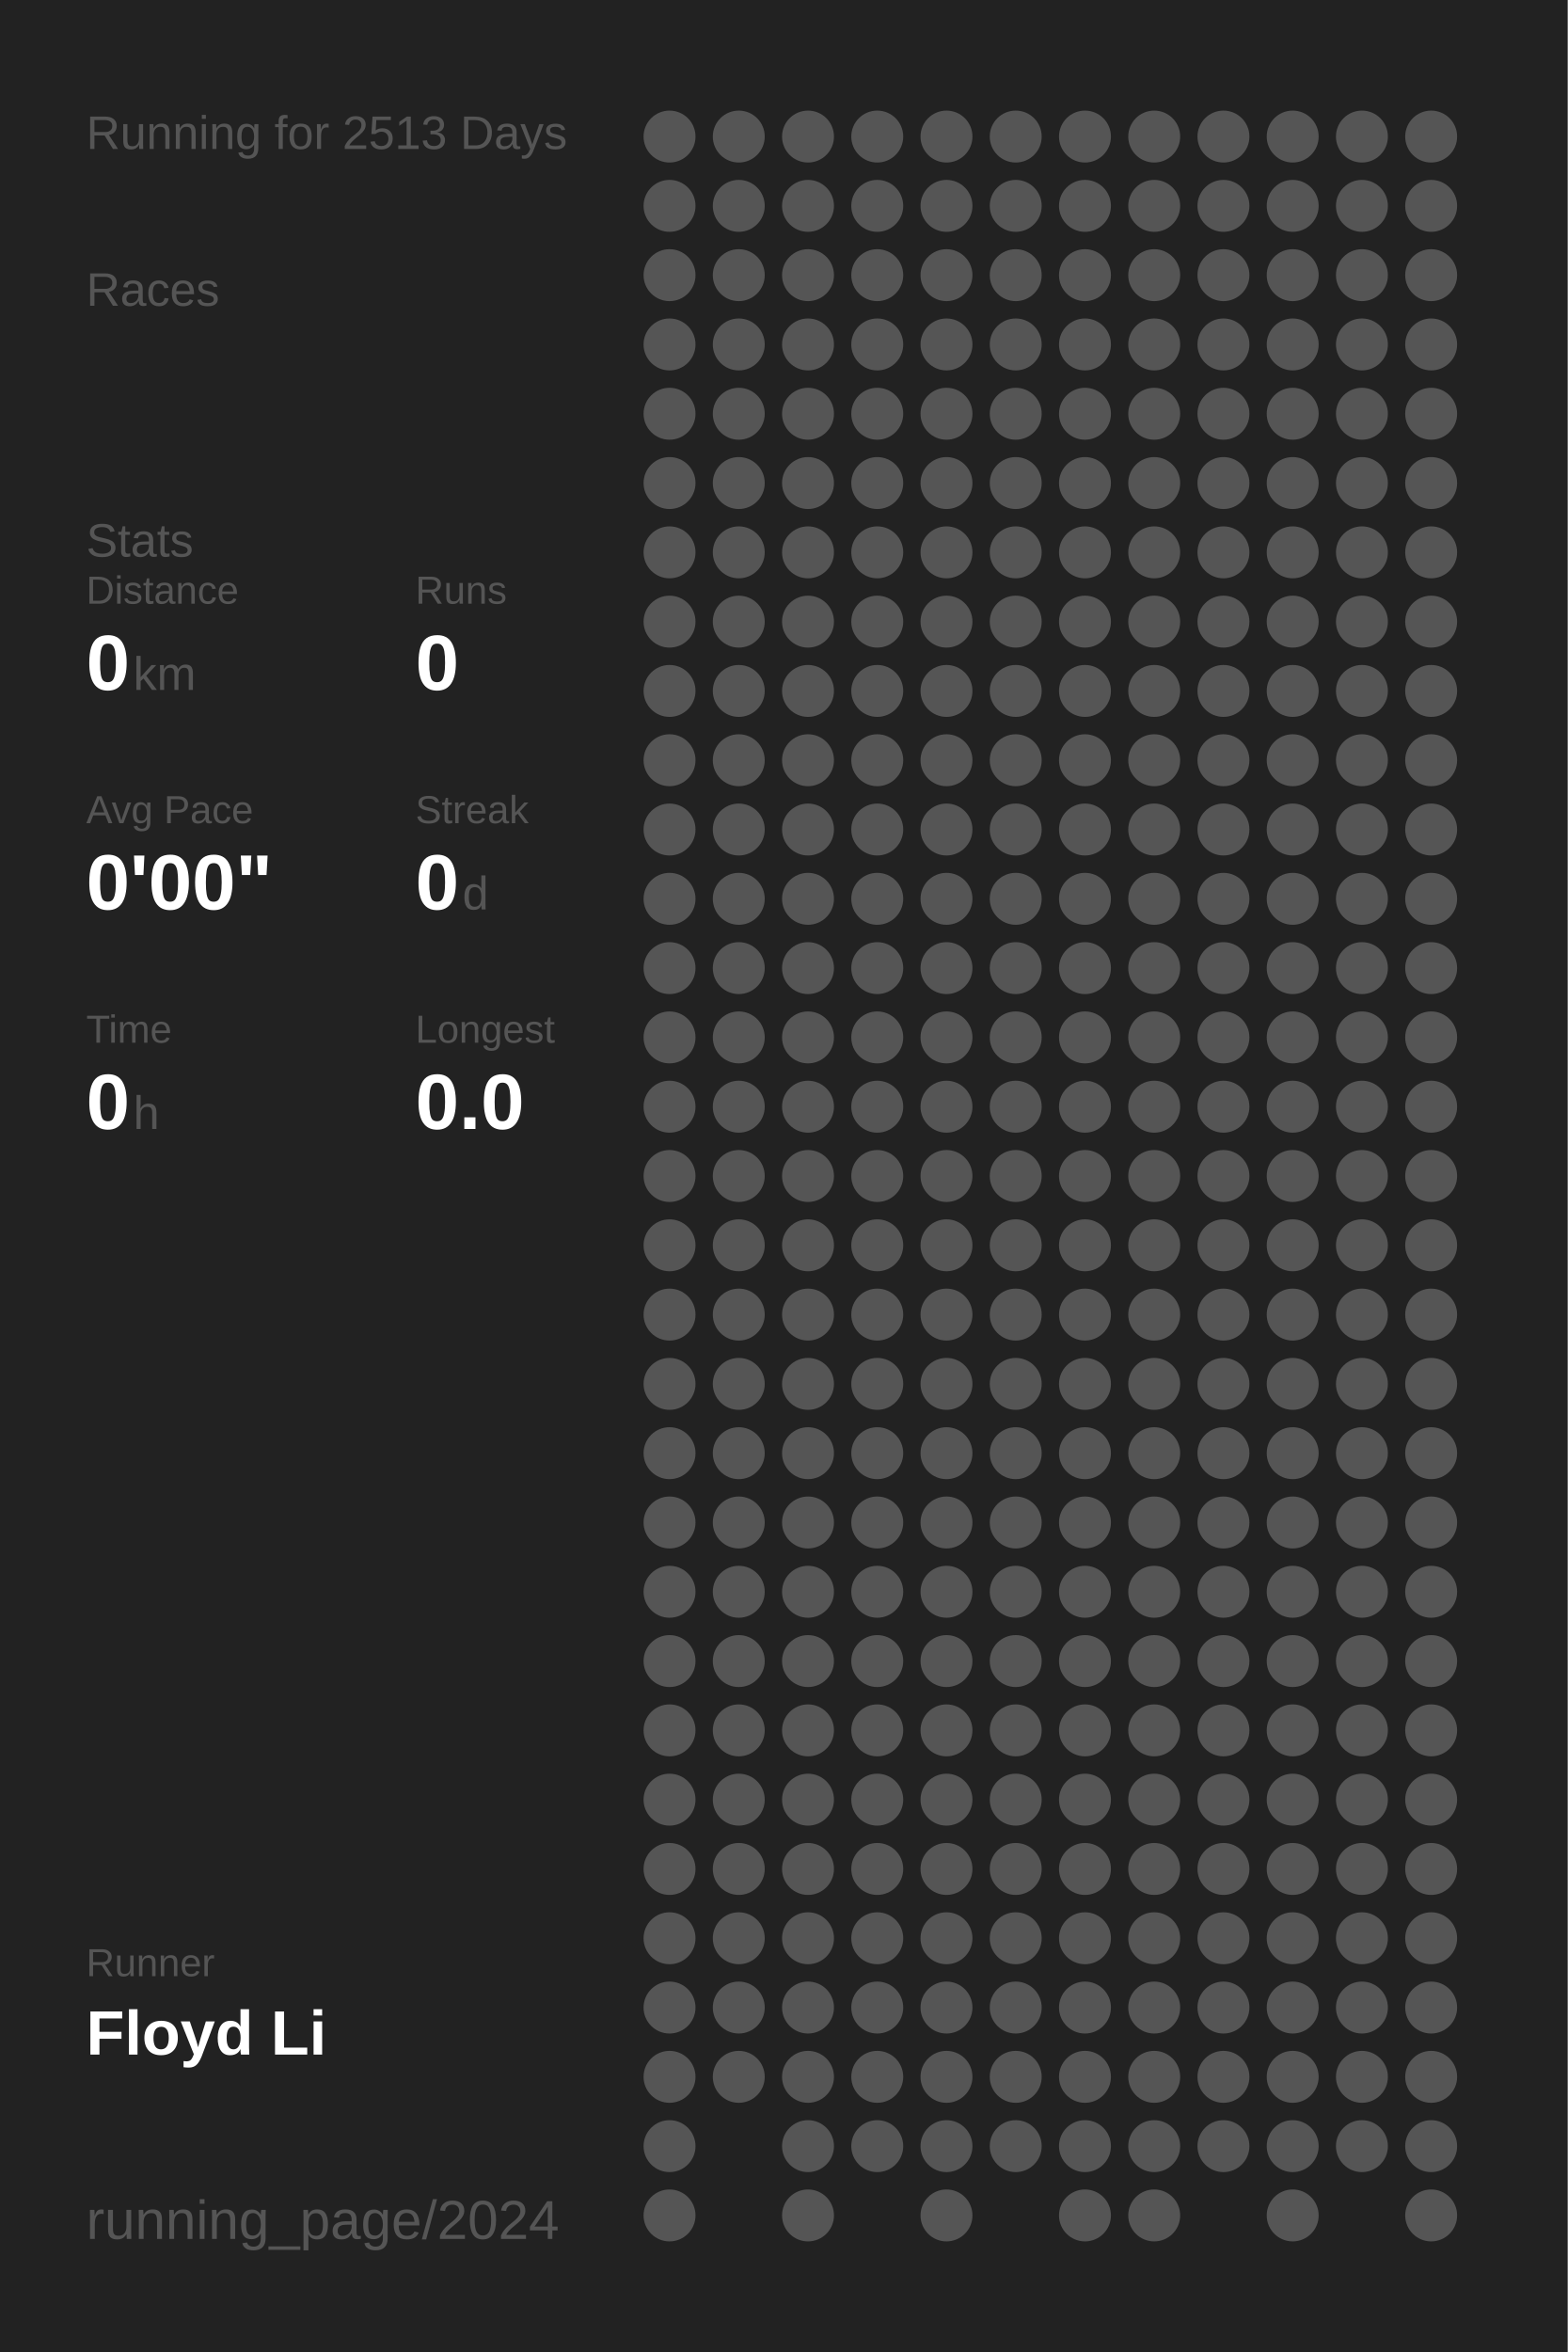
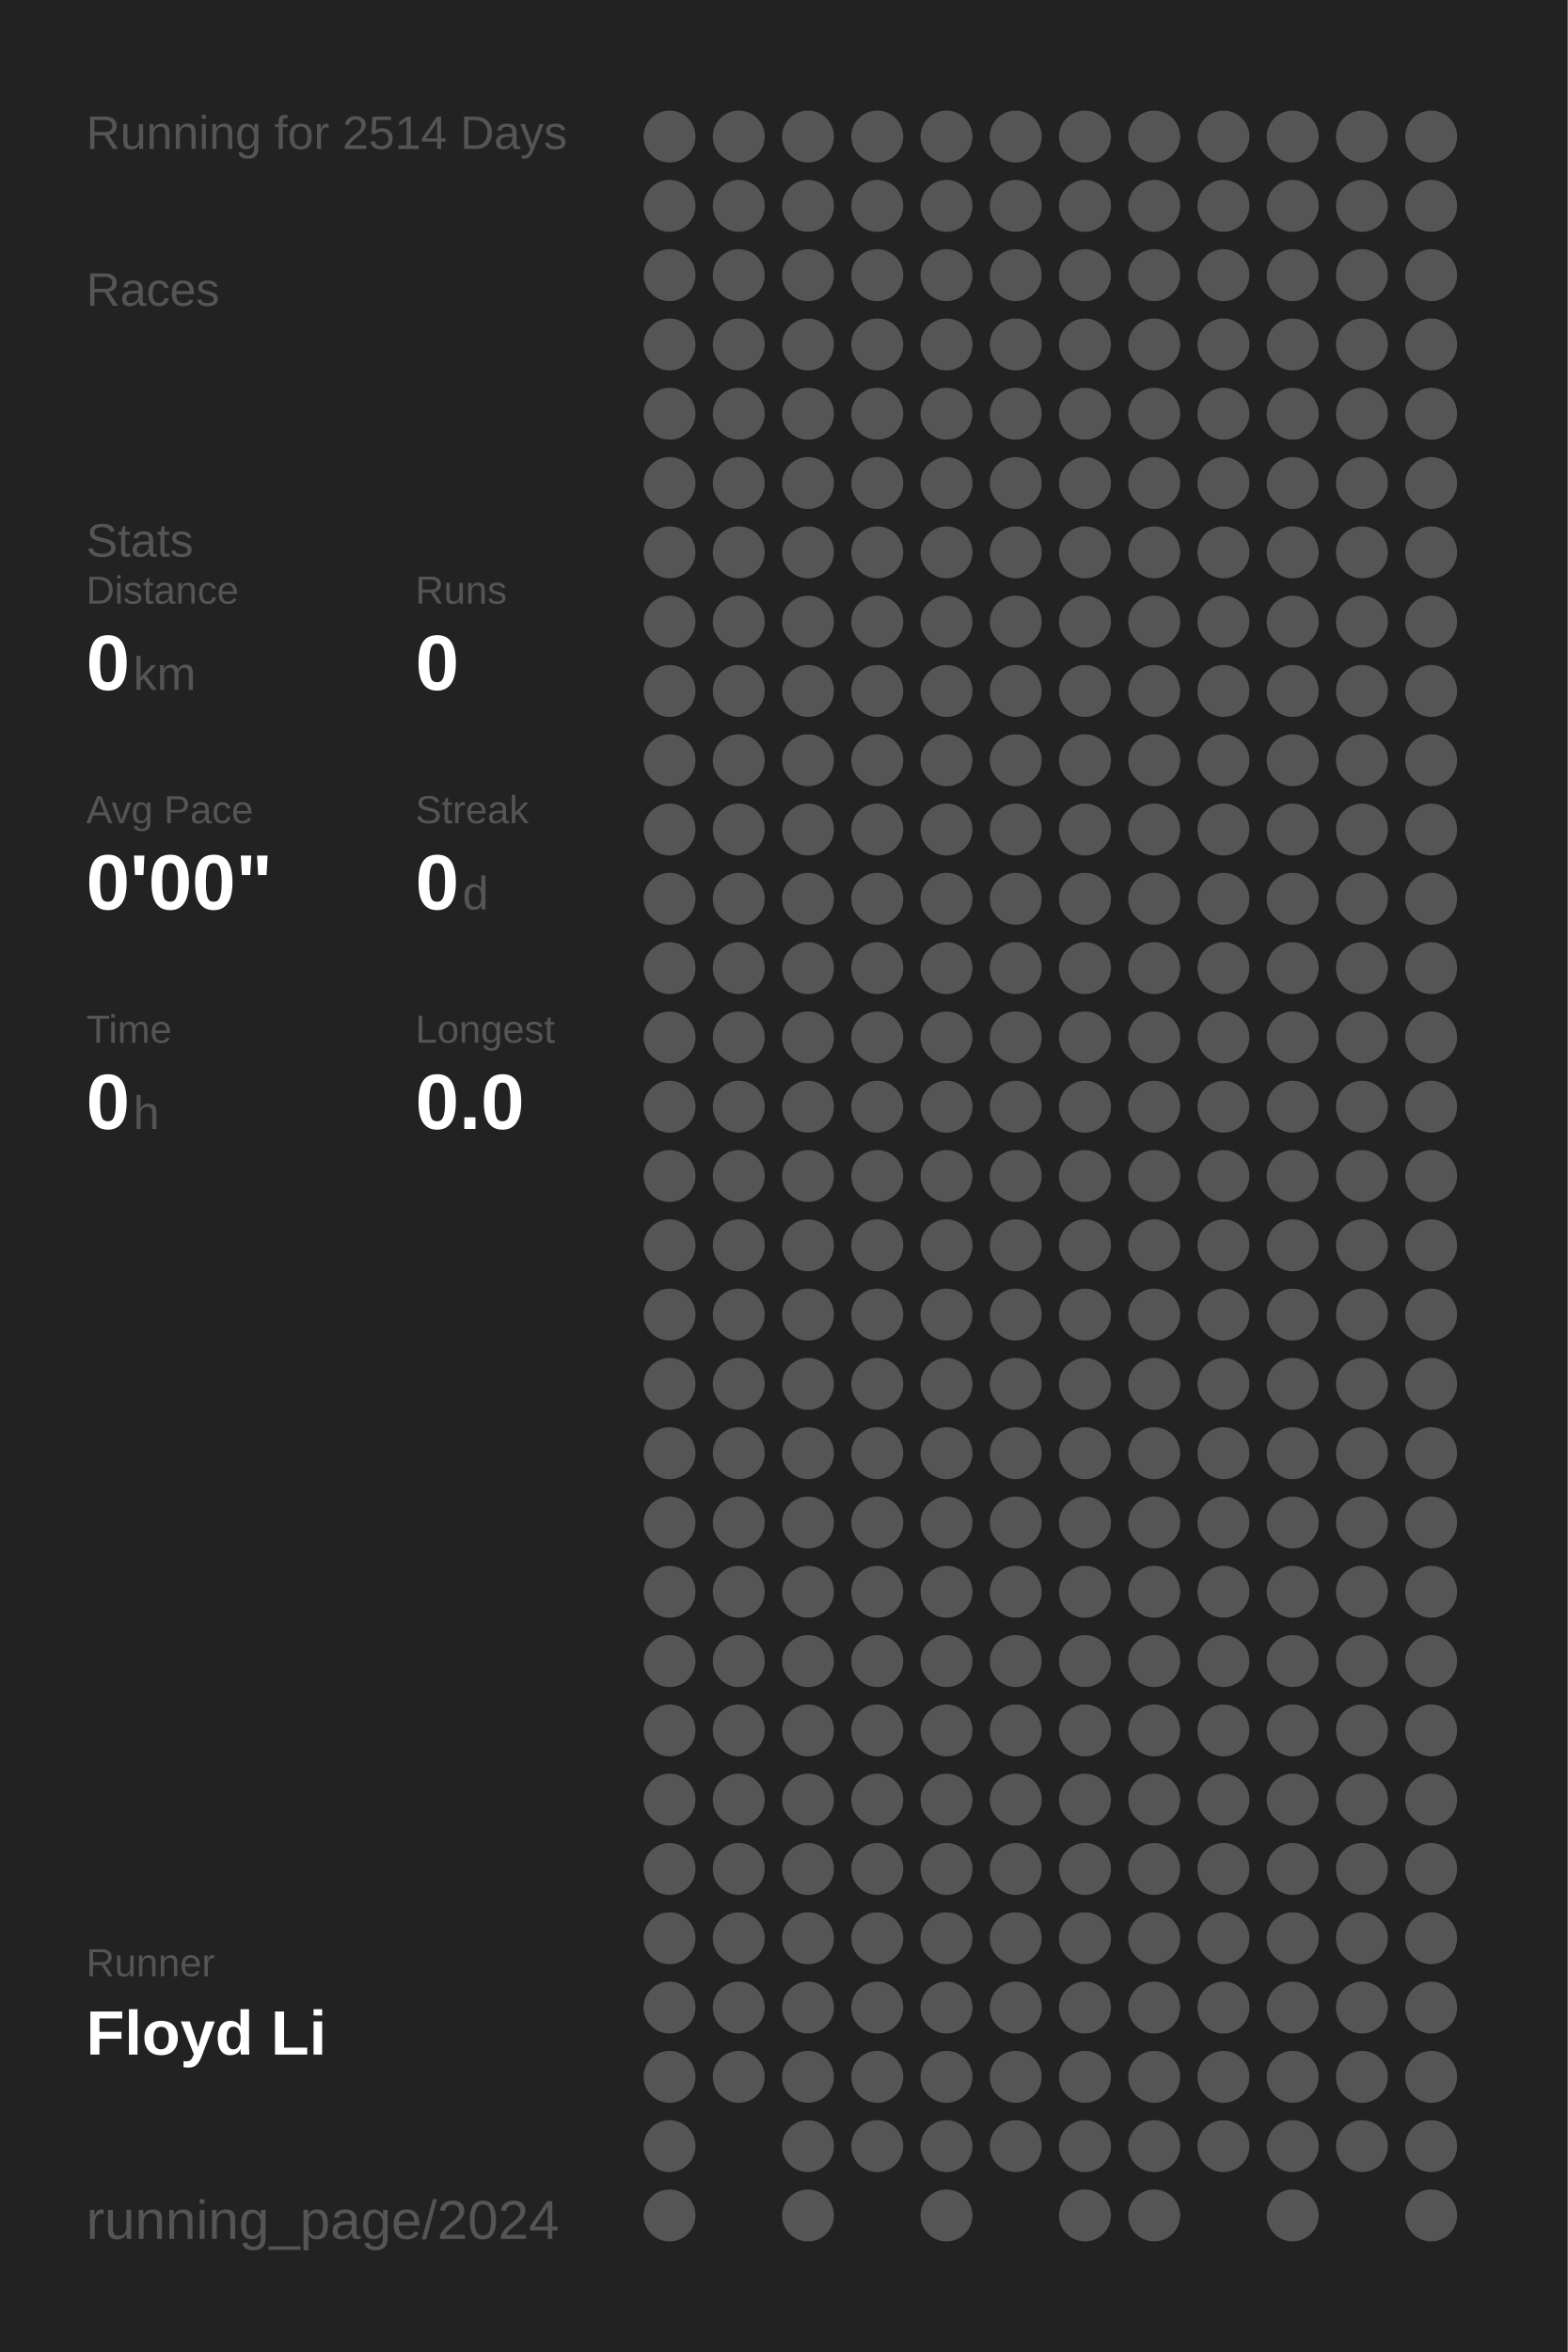
<svg xmlns="http://www.w3.org/2000/svg" baseProfile="full" height="300mm" version="1.1" viewBox="0,0,200,300" width="200mm">
  <defs />
  <rect fill="#222222" height="300" width="200" x="0" y="0" />
-   <text fill="#555555" style="font-size:6px; font-family:Arial;" x="11" y="19">Running for 2513 Days</text>
+   <text fill="#555555" style="font-size:6px; font-family:Arial;" x="11" y="19">Running for 2514 Days</text>
  <text fill="#555555" style="font-size:6px; font-family:Arial;" x="11" y="39">Races</text>
  <text fill="#555555" style="font-size:6px; font-family:Arial;" x="11" y="71">Stats</text>
  <text fill="#555555" style="font-size:5px; font-family:Arial;" x="11" y="77">Distance</text>
  <text fill="#FFFFFF" style="font-size:10px; font-family:Arial; font-weight:bold;" x="11" y="88">0</text>
  <text fill="#555555" style="font-size:6px; font-family:Arial;" x="17" y="88">km</text>
  <text fill="#555555" style="font-size:5px; font-family:Arial;" x="53" y="77">Runs</text>
  <text fill="#FFFFFF" style="font-size:10px; font-family:Arial; font-weight:bold;" x="53" y="88">0</text>
  <text fill="#555555" style="font-size:5px; font-family:Arial;" x="11" y="105">Avg Pace</text>
  <text fill="#FFFFFF" style="font-size:10px; font-family:Arial; font-weight:bold;" x="11" y="116">0'00"</text>
  <text fill="#555555" style="font-size:5px; font-family:Arial;" x="53" y="105">Streak</text>
  <text fill="#FFFFFF" style="font-size:10px; font-family:Arial; font-weight:bold;" x="53" y="116">0</text>
  <text fill="#555555" style="font-size:6px; font-family:Arial;" x="59" y="116">d</text>
  <text fill="#555555" style="font-size:5px; font-family:Arial;" x="11" y="133">Time</text>
  <text fill="#FFFFFF" style="font-size:10px; font-family:Arial; font-weight:bold;" x="11" y="144">0</text>
  <text fill="#555555" style="font-size:6px; font-family:Arial;" x="17" y="144">h</text>
  <text fill="#555555" style="font-size:5px; font-family:Arial;" x="53" y="133">Longest</text>
  <text fill="#FFFFFF" style="font-size:10px; font-family:Arial; font-weight:bold;" x="53" y="144">0.0</text>
  <text fill="#555555" style="font-size:5px; font-family:Arial;" x="11" y="252.065">Runner</text>
  <text fill="#FFFFFF" style="font-size:8px; font-family:Arial; font-weight:bold;" x="11" y="262.065">Floyd Li</text>
  <text fill="#555555" style="font-size:7px; font-family:Arial;" x="11" y="285.581">running_page/2024</text>
  <circle cx="85.417" cy="17.419" fill="#555555" r="3.312" />
  <circle cx="85.417" cy="26.258" fill="#555555" r="3.312" />
  <circle cx="85.417" cy="35.097" fill="#555555" r="3.312" />
  <circle cx="85.417" cy="43.935" fill="#555555" r="3.312" />
  <circle cx="85.417" cy="52.774" fill="#555555" r="3.312" />
  <circle cx="85.417" cy="61.613" fill="#555555" r="3.312" />
  <circle cx="85.417" cy="70.452" fill="#555555" r="3.312" />
  <circle cx="85.417" cy="79.29" fill="#555555" r="3.312" />
  <circle cx="85.417" cy="88.129" fill="#555555" r="3.312" />
  <circle cx="85.417" cy="96.968" fill="#555555" r="3.312" />
  <circle cx="85.417" cy="105.806" fill="#555555" r="3.312" />
  <circle cx="85.417" cy="114.645" fill="#555555" r="3.312" />
  <circle cx="85.417" cy="123.484" fill="#555555" r="3.312" />
  <circle cx="85.417" cy="132.323" fill="#555555" r="3.312" />
  <circle cx="85.417" cy="141.161" fill="#555555" r="3.312" />
  <circle cx="85.417" cy="150" fill="#555555" r="3.312" />
  <circle cx="85.417" cy="158.839" fill="#555555" r="3.312" />
  <circle cx="85.417" cy="167.677" fill="#555555" r="3.312" />
  <circle cx="85.417" cy="176.516" fill="#555555" r="3.312" />
  <circle cx="85.417" cy="185.355" fill="#555555" r="3.312" />
  <circle cx="85.417" cy="194.194" fill="#555555" r="3.312" />
  <circle cx="85.417" cy="203.032" fill="#555555" r="3.312" />
  <circle cx="85.417" cy="211.871" fill="#555555" r="3.312" />
  <circle cx="85.417" cy="220.71" fill="#555555" r="3.312" />
  <circle cx="85.417" cy="229.548" fill="#555555" r="3.312" />
  <circle cx="85.417" cy="238.387" fill="#555555" r="3.312" />
  <circle cx="85.417" cy="247.226" fill="#555555" r="3.312" />
  <circle cx="85.417" cy="256.065" fill="#555555" r="3.312" />
  <circle cx="85.417" cy="264.903" fill="#555555" r="3.312" />
  <circle cx="85.417" cy="273.742" fill="#555555" r="3.312" />
  <circle cx="85.417" cy="282.581" fill="#555555" r="3.312" />
  <circle cx="94.25" cy="17.419" fill="#555555" r="3.312" />
  <circle cx="94.25" cy="26.258" fill="#555555" r="3.312" />
  <circle cx="94.25" cy="35.097" fill="#555555" r="3.312" />
  <circle cx="94.25" cy="43.935" fill="#555555" r="3.312" />
  <circle cx="94.25" cy="52.774" fill="#555555" r="3.312" />
  <circle cx="94.25" cy="61.613" fill="#555555" r="3.312" />
  <circle cx="94.25" cy="70.452" fill="#555555" r="3.312" />
  <circle cx="94.25" cy="79.29" fill="#555555" r="3.312" />
  <circle cx="94.25" cy="88.129" fill="#555555" r="3.312" />
  <circle cx="94.25" cy="96.968" fill="#555555" r="3.312" />
  <circle cx="94.25" cy="105.806" fill="#555555" r="3.312" />
  <circle cx="94.25" cy="114.645" fill="#555555" r="3.312" />
  <circle cx="94.25" cy="123.484" fill="#555555" r="3.312" />
  <circle cx="94.25" cy="132.323" fill="#555555" r="3.312" />
  <circle cx="94.25" cy="141.161" fill="#555555" r="3.312" />
  <circle cx="94.25" cy="150" fill="#555555" r="3.312" />
  <circle cx="94.25" cy="158.839" fill="#555555" r="3.312" />
  <circle cx="94.25" cy="167.677" fill="#555555" r="3.312" />
  <circle cx="94.25" cy="176.516" fill="#555555" r="3.312" />
  <circle cx="94.25" cy="185.355" fill="#555555" r="3.312" />
  <circle cx="94.25" cy="194.194" fill="#555555" r="3.312" />
  <circle cx="94.25" cy="203.032" fill="#555555" r="3.312" />
  <circle cx="94.25" cy="211.871" fill="#555555" r="3.312" />
  <circle cx="94.25" cy="220.71" fill="#555555" r="3.312" />
  <circle cx="94.25" cy="229.548" fill="#555555" r="3.312" />
  <circle cx="94.25" cy="238.387" fill="#555555" r="3.312" />
  <circle cx="94.25" cy="247.226" fill="#555555" r="3.312" />
  <circle cx="94.25" cy="256.065" fill="#555555" r="3.312" />
  <circle cx="94.25" cy="264.903" fill="#555555" r="3.312" />
  <circle cx="103.083" cy="17.419" fill="#555555" r="3.312" />
  <circle cx="103.083" cy="26.258" fill="#555555" r="3.312" />
  <circle cx="103.083" cy="35.097" fill="#555555" r="3.312" />
  <circle cx="103.083" cy="43.935" fill="#555555" r="3.312" />
  <circle cx="103.083" cy="52.774" fill="#555555" r="3.312" />
  <circle cx="103.083" cy="61.613" fill="#555555" r="3.312" />
  <circle cx="103.083" cy="70.452" fill="#555555" r="3.312" />
  <circle cx="103.083" cy="79.29" fill="#555555" r="3.312" />
  <circle cx="103.083" cy="88.129" fill="#555555" r="3.312" />
  <circle cx="103.083" cy="96.968" fill="#555555" r="3.312" />
  <circle cx="103.083" cy="105.806" fill="#555555" r="3.312" />
  <circle cx="103.083" cy="114.645" fill="#555555" r="3.312" />
  <circle cx="103.083" cy="123.484" fill="#555555" r="3.312" />
  <circle cx="103.083" cy="132.323" fill="#555555" r="3.312" />
  <circle cx="103.083" cy="141.161" fill="#555555" r="3.312" />
  <circle cx="103.083" cy="150" fill="#555555" r="3.312" />
  <circle cx="103.083" cy="158.839" fill="#555555" r="3.312" />
  <circle cx="103.083" cy="167.677" fill="#555555" r="3.312" />
  <circle cx="103.083" cy="176.516" fill="#555555" r="3.312" />
  <circle cx="103.083" cy="185.355" fill="#555555" r="3.312" />
  <circle cx="103.083" cy="194.194" fill="#555555" r="3.312" />
  <circle cx="103.083" cy="203.032" fill="#555555" r="3.312" />
  <circle cx="103.083" cy="211.871" fill="#555555" r="3.312" />
  <circle cx="103.083" cy="220.71" fill="#555555" r="3.312" />
  <circle cx="103.083" cy="229.548" fill="#555555" r="3.312" />
  <circle cx="103.083" cy="238.387" fill="#555555" r="3.312" />
  <circle cx="103.083" cy="247.226" fill="#555555" r="3.312" />
  <circle cx="103.083" cy="256.065" fill="#555555" r="3.312" />
  <circle cx="103.083" cy="264.903" fill="#555555" r="3.312" />
  <circle cx="103.083" cy="273.742" fill="#555555" r="3.312" />
  <circle cx="103.083" cy="282.581" fill="#555555" r="3.312" />
  <circle cx="111.917" cy="17.419" fill="#555555" r="3.312" />
  <circle cx="111.917" cy="26.258" fill="#555555" r="3.312" />
  <circle cx="111.917" cy="35.097" fill="#555555" r="3.312" />
  <circle cx="111.917" cy="43.935" fill="#555555" r="3.312" />
  <circle cx="111.917" cy="52.774" fill="#555555" r="3.312" />
  <circle cx="111.917" cy="61.613" fill="#555555" r="3.312" />
  <circle cx="111.917" cy="70.452" fill="#555555" r="3.312" />
  <circle cx="111.917" cy="79.29" fill="#555555" r="3.312" />
  <circle cx="111.917" cy="88.129" fill="#555555" r="3.312" />
  <circle cx="111.917" cy="96.968" fill="#555555" r="3.312" />
  <circle cx="111.917" cy="105.806" fill="#555555" r="3.312" />
  <circle cx="111.917" cy="114.645" fill="#555555" r="3.312" />
  <circle cx="111.917" cy="123.484" fill="#555555" r="3.312" />
  <circle cx="111.917" cy="132.323" fill="#555555" r="3.312" />
  <circle cx="111.917" cy="141.161" fill="#555555" r="3.312" />
  <circle cx="111.917" cy="150" fill="#555555" r="3.312" />
  <circle cx="111.917" cy="158.839" fill="#555555" r="3.312" />
  <circle cx="111.917" cy="167.677" fill="#555555" r="3.312" />
  <circle cx="111.917" cy="176.516" fill="#555555" r="3.312" />
  <circle cx="111.917" cy="185.355" fill="#555555" r="3.312" />
  <circle cx="111.917" cy="194.194" fill="#555555" r="3.312" />
  <circle cx="111.917" cy="203.032" fill="#555555" r="3.312" />
  <circle cx="111.917" cy="211.871" fill="#555555" r="3.312" />
  <circle cx="111.917" cy="220.71" fill="#555555" r="3.312" />
  <circle cx="111.917" cy="229.548" fill="#555555" r="3.312" />
  <circle cx="111.917" cy="238.387" fill="#555555" r="3.312" />
  <circle cx="111.917" cy="247.226" fill="#555555" r="3.312" />
  <circle cx="111.917" cy="256.065" fill="#555555" r="3.312" />
  <circle cx="111.917" cy="264.903" fill="#555555" r="3.312" />
  <circle cx="111.917" cy="273.742" fill="#555555" r="3.312" />
  <circle cx="120.75" cy="17.419" fill="#555555" r="3.312" />
  <circle cx="120.75" cy="26.258" fill="#555555" r="3.312" />
  <circle cx="120.75" cy="35.097" fill="#555555" r="3.312" />
  <circle cx="120.75" cy="43.935" fill="#555555" r="3.312" />
  <circle cx="120.75" cy="52.774" fill="#555555" r="3.312" />
  <circle cx="120.75" cy="61.613" fill="#555555" r="3.312" />
  <circle cx="120.75" cy="70.452" fill="#555555" r="3.312" />
  <circle cx="120.75" cy="79.29" fill="#555555" r="3.312" />
  <circle cx="120.75" cy="88.129" fill="#555555" r="3.312" />
  <circle cx="120.75" cy="96.968" fill="#555555" r="3.312" />
  <circle cx="120.75" cy="105.806" fill="#555555" r="3.312" />
  <circle cx="120.75" cy="114.645" fill="#555555" r="3.312" />
  <circle cx="120.75" cy="123.484" fill="#555555" r="3.312" />
  <circle cx="120.75" cy="132.323" fill="#555555" r="3.312" />
  <circle cx="120.75" cy="141.161" fill="#555555" r="3.312" />
  <circle cx="120.75" cy="150" fill="#555555" r="3.312" />
  <circle cx="120.75" cy="158.839" fill="#555555" r="3.312" />
  <circle cx="120.75" cy="167.677" fill="#555555" r="3.312" />
  <circle cx="120.75" cy="176.516" fill="#555555" r="3.312" />
  <circle cx="120.75" cy="185.355" fill="#555555" r="3.312" />
  <circle cx="120.75" cy="194.194" fill="#555555" r="3.312" />
  <circle cx="120.75" cy="203.032" fill="#555555" r="3.312" />
  <circle cx="120.75" cy="211.871" fill="#555555" r="3.312" />
  <circle cx="120.75" cy="220.71" fill="#555555" r="3.312" />
  <circle cx="120.75" cy="229.548" fill="#555555" r="3.312" />
  <circle cx="120.75" cy="238.387" fill="#555555" r="3.312" />
  <circle cx="120.75" cy="247.226" fill="#555555" r="3.312" />
  <circle cx="120.75" cy="256.065" fill="#555555" r="3.312" />
  <circle cx="120.75" cy="264.903" fill="#555555" r="3.312" />
  <circle cx="120.75" cy="273.742" fill="#555555" r="3.312" />
  <circle cx="120.75" cy="282.581" fill="#555555" r="3.312" />
  <circle cx="129.583" cy="17.419" fill="#555555" r="3.312" />
  <circle cx="129.583" cy="26.258" fill="#555555" r="3.312" />
  <circle cx="129.583" cy="35.097" fill="#555555" r="3.312" />
  <circle cx="129.583" cy="43.935" fill="#555555" r="3.312" />
  <circle cx="129.583" cy="52.774" fill="#555555" r="3.312" />
  <circle cx="129.583" cy="61.613" fill="#555555" r="3.312" />
  <circle cx="129.583" cy="70.452" fill="#555555" r="3.312" />
  <circle cx="129.583" cy="79.29" fill="#555555" r="3.312" />
  <circle cx="129.583" cy="88.129" fill="#555555" r="3.312" />
  <circle cx="129.583" cy="96.968" fill="#555555" r="3.312" />
  <circle cx="129.583" cy="105.806" fill="#555555" r="3.312" />
  <circle cx="129.583" cy="114.645" fill="#555555" r="3.312" />
  <circle cx="129.583" cy="123.484" fill="#555555" r="3.312" />
  <circle cx="129.583" cy="132.323" fill="#555555" r="3.312" />
  <circle cx="129.583" cy="141.161" fill="#555555" r="3.312" />
  <circle cx="129.583" cy="150" fill="#555555" r="3.312" />
  <circle cx="129.583" cy="158.839" fill="#555555" r="3.312" />
  <circle cx="129.583" cy="167.677" fill="#555555" r="3.312" />
  <circle cx="129.583" cy="176.516" fill="#555555" r="3.312" />
  <circle cx="129.583" cy="185.355" fill="#555555" r="3.312" />
  <circle cx="129.583" cy="194.194" fill="#555555" r="3.312" />
  <circle cx="129.583" cy="203.032" fill="#555555" r="3.312" />
  <circle cx="129.583" cy="211.871" fill="#555555" r="3.312" />
  <circle cx="129.583" cy="220.71" fill="#555555" r="3.312" />
  <circle cx="129.583" cy="229.548" fill="#555555" r="3.312" />
  <circle cx="129.583" cy="238.387" fill="#555555" r="3.312" />
  <circle cx="129.583" cy="247.226" fill="#555555" r="3.312" />
  <circle cx="129.583" cy="256.065" fill="#555555" r="3.312" />
  <circle cx="129.583" cy="264.903" fill="#555555" r="3.312" />
  <circle cx="129.583" cy="273.742" fill="#555555" r="3.312" />
  <circle cx="138.417" cy="17.419" fill="#555555" r="3.312" />
  <circle cx="138.417" cy="26.258" fill="#555555" r="3.312" />
  <circle cx="138.417" cy="35.097" fill="#555555" r="3.312" />
  <circle cx="138.417" cy="43.935" fill="#555555" r="3.312" />
  <circle cx="138.417" cy="52.774" fill="#555555" r="3.312" />
  <circle cx="138.417" cy="61.613" fill="#555555" r="3.312" />
  <circle cx="138.417" cy="70.452" fill="#555555" r="3.312" />
  <circle cx="138.417" cy="79.29" fill="#555555" r="3.312" />
  <circle cx="138.417" cy="88.129" fill="#555555" r="3.312" />
  <circle cx="138.417" cy="96.968" fill="#555555" r="3.312" />
  <circle cx="138.417" cy="105.806" fill="#555555" r="3.312" />
  <circle cx="138.417" cy="114.645" fill="#555555" r="3.312" />
  <circle cx="138.417" cy="123.484" fill="#555555" r="3.312" />
  <circle cx="138.417" cy="132.323" fill="#555555" r="3.312" />
  <circle cx="138.417" cy="141.161" fill="#555555" r="3.312" />
  <circle cx="138.417" cy="150" fill="#555555" r="3.312" />
  <circle cx="138.417" cy="158.839" fill="#555555" r="3.312" />
  <circle cx="138.417" cy="167.677" fill="#555555" r="3.312" />
  <circle cx="138.417" cy="176.516" fill="#555555" r="3.312" />
  <circle cx="138.417" cy="185.355" fill="#555555" r="3.312" />
  <circle cx="138.417" cy="194.194" fill="#555555" r="3.312" />
  <circle cx="138.417" cy="203.032" fill="#555555" r="3.312" />
  <circle cx="138.417" cy="211.871" fill="#555555" r="3.312" />
  <circle cx="138.417" cy="220.71" fill="#555555" r="3.312" />
  <circle cx="138.417" cy="229.548" fill="#555555" r="3.312" />
  <circle cx="138.417" cy="238.387" fill="#555555" r="3.312" />
  <circle cx="138.417" cy="247.226" fill="#555555" r="3.312" />
  <circle cx="138.417" cy="256.065" fill="#555555" r="3.312" />
  <circle cx="138.417" cy="264.903" fill="#555555" r="3.312" />
  <circle cx="138.417" cy="273.742" fill="#555555" r="3.312" />
  <circle cx="138.417" cy="282.581" fill="#555555" r="3.312" />
  <circle cx="147.25" cy="17.419" fill="#555555" r="3.312" />
  <circle cx="147.25" cy="26.258" fill="#555555" r="3.312" />
  <circle cx="147.25" cy="35.097" fill="#555555" r="3.312" />
  <circle cx="147.25" cy="43.935" fill="#555555" r="3.312" />
  <circle cx="147.25" cy="52.774" fill="#555555" r="3.312" />
  <circle cx="147.25" cy="61.613" fill="#555555" r="3.312" />
  <circle cx="147.25" cy="70.452" fill="#555555" r="3.312" />
  <circle cx="147.25" cy="79.29" fill="#555555" r="3.312" />
  <circle cx="147.25" cy="88.129" fill="#555555" r="3.312" />
  <circle cx="147.25" cy="96.968" fill="#555555" r="3.312" />
  <circle cx="147.25" cy="105.806" fill="#555555" r="3.312" />
  <circle cx="147.25" cy="114.645" fill="#555555" r="3.312" />
  <circle cx="147.25" cy="123.484" fill="#555555" r="3.312" />
  <circle cx="147.25" cy="132.323" fill="#555555" r="3.312" />
  <circle cx="147.25" cy="141.161" fill="#555555" r="3.312" />
  <circle cx="147.25" cy="150" fill="#555555" r="3.312" />
  <circle cx="147.25" cy="158.839" fill="#555555" r="3.312" />
  <circle cx="147.25" cy="167.677" fill="#555555" r="3.312" />
  <circle cx="147.25" cy="176.516" fill="#555555" r="3.312" />
  <circle cx="147.25" cy="185.355" fill="#555555" r="3.312" />
  <circle cx="147.25" cy="194.194" fill="#555555" r="3.312" />
  <circle cx="147.25" cy="203.032" fill="#555555" r="3.312" />
  <circle cx="147.25" cy="211.871" fill="#555555" r="3.312" />
  <circle cx="147.25" cy="220.71" fill="#555555" r="3.312" />
  <circle cx="147.25" cy="229.548" fill="#555555" r="3.312" />
  <circle cx="147.25" cy="238.387" fill="#555555" r="3.312" />
  <circle cx="147.25" cy="247.226" fill="#555555" r="3.312" />
  <circle cx="147.25" cy="256.065" fill="#555555" r="3.312" />
  <circle cx="147.25" cy="264.903" fill="#555555" r="3.312" />
  <circle cx="147.25" cy="273.742" fill="#555555" r="3.312" />
  <circle cx="147.25" cy="282.581" fill="#555555" r="3.312" />
  <circle cx="156.083" cy="17.419" fill="#555555" r="3.312" />
  <circle cx="156.083" cy="26.258" fill="#555555" r="3.312" />
  <circle cx="156.083" cy="35.097" fill="#555555" r="3.312" />
  <circle cx="156.083" cy="43.935" fill="#555555" r="3.312" />
  <circle cx="156.083" cy="52.774" fill="#555555" r="3.312" />
  <circle cx="156.083" cy="61.613" fill="#555555" r="3.312" />
  <circle cx="156.083" cy="70.452" fill="#555555" r="3.312" />
  <circle cx="156.083" cy="79.29" fill="#555555" r="3.312" />
  <circle cx="156.083" cy="88.129" fill="#555555" r="3.312" />
  <circle cx="156.083" cy="96.968" fill="#555555" r="3.312" />
  <circle cx="156.083" cy="105.806" fill="#555555" r="3.312" />
  <circle cx="156.083" cy="114.645" fill="#555555" r="3.312" />
  <circle cx="156.083" cy="123.484" fill="#555555" r="3.312" />
  <circle cx="156.083" cy="132.323" fill="#555555" r="3.312" />
  <circle cx="156.083" cy="141.161" fill="#555555" r="3.312" />
  <circle cx="156.083" cy="150" fill="#555555" r="3.312" />
  <circle cx="156.083" cy="158.839" fill="#555555" r="3.312" />
  <circle cx="156.083" cy="167.677" fill="#555555" r="3.312" />
  <circle cx="156.083" cy="176.516" fill="#555555" r="3.312" />
  <circle cx="156.083" cy="185.355" fill="#555555" r="3.312" />
  <circle cx="156.083" cy="194.194" fill="#555555" r="3.312" />
  <circle cx="156.083" cy="203.032" fill="#555555" r="3.312" />
  <circle cx="156.083" cy="211.871" fill="#555555" r="3.312" />
  <circle cx="156.083" cy="220.71" fill="#555555" r="3.312" />
  <circle cx="156.083" cy="229.548" fill="#555555" r="3.312" />
  <circle cx="156.083" cy="238.387" fill="#555555" r="3.312" />
  <circle cx="156.083" cy="247.226" fill="#555555" r="3.312" />
  <circle cx="156.083" cy="256.065" fill="#555555" r="3.312" />
  <circle cx="156.083" cy="264.903" fill="#555555" r="3.312" />
  <circle cx="156.083" cy="273.742" fill="#555555" r="3.312" />
  <circle cx="164.917" cy="17.419" fill="#555555" r="3.312" />
  <circle cx="164.917" cy="26.258" fill="#555555" r="3.312" />
  <circle cx="164.917" cy="35.097" fill="#555555" r="3.312" />
  <circle cx="164.917" cy="43.935" fill="#555555" r="3.312" />
  <circle cx="164.917" cy="52.774" fill="#555555" r="3.312" />
  <circle cx="164.917" cy="61.613" fill="#555555" r="3.312" />
  <circle cx="164.917" cy="70.452" fill="#555555" r="3.312" />
  <circle cx="164.917" cy="79.29" fill="#555555" r="3.312" />
  <circle cx="164.917" cy="88.129" fill="#555555" r="3.312" />
  <circle cx="164.917" cy="96.968" fill="#555555" r="3.312" />
  <circle cx="164.917" cy="105.806" fill="#555555" r="3.312" />
  <circle cx="164.917" cy="114.645" fill="#555555" r="3.312" />
  <circle cx="164.917" cy="123.484" fill="#555555" r="3.312" />
  <circle cx="164.917" cy="132.323" fill="#555555" r="3.312" />
  <circle cx="164.917" cy="141.161" fill="#555555" r="3.312" />
  <circle cx="164.917" cy="150" fill="#555555" r="3.312" />
  <circle cx="164.917" cy="158.839" fill="#555555" r="3.312" />
  <circle cx="164.917" cy="167.677" fill="#555555" r="3.312" />
  <circle cx="164.917" cy="176.516" fill="#555555" r="3.312" />
  <circle cx="164.917" cy="185.355" fill="#555555" r="3.312" />
  <circle cx="164.917" cy="194.194" fill="#555555" r="3.312" />
  <circle cx="164.917" cy="203.032" fill="#555555" r="3.312" />
  <circle cx="164.917" cy="211.871" fill="#555555" r="3.312" />
  <circle cx="164.917" cy="220.71" fill="#555555" r="3.312" />
  <circle cx="164.917" cy="229.548" fill="#555555" r="3.312" />
  <circle cx="164.917" cy="238.387" fill="#555555" r="3.312" />
  <circle cx="164.917" cy="247.226" fill="#555555" r="3.312" />
  <circle cx="164.917" cy="256.065" fill="#555555" r="3.312" />
  <circle cx="164.917" cy="264.903" fill="#555555" r="3.312" />
  <circle cx="164.917" cy="273.742" fill="#555555" r="3.312" />
  <circle cx="164.917" cy="282.581" fill="#555555" r="3.312" />
  <circle cx="173.75" cy="17.419" fill="#555555" r="3.312" />
  <circle cx="173.75" cy="26.258" fill="#555555" r="3.312" />
  <circle cx="173.75" cy="35.097" fill="#555555" r="3.312" />
  <circle cx="173.75" cy="43.935" fill="#555555" r="3.312" />
  <circle cx="173.75" cy="52.774" fill="#555555" r="3.312" />
  <circle cx="173.75" cy="61.613" fill="#555555" r="3.312" />
  <circle cx="173.75" cy="70.452" fill="#555555" r="3.312" />
  <circle cx="173.75" cy="79.29" fill="#555555" r="3.312" />
  <circle cx="173.75" cy="88.129" fill="#555555" r="3.312" />
  <circle cx="173.75" cy="96.968" fill="#555555" r="3.312" />
  <circle cx="173.75" cy="105.806" fill="#555555" r="3.312" />
  <circle cx="173.75" cy="114.645" fill="#555555" r="3.312" />
  <circle cx="173.75" cy="123.484" fill="#555555" r="3.312" />
  <circle cx="173.75" cy="132.323" fill="#555555" r="3.312" />
  <circle cx="173.75" cy="141.161" fill="#555555" r="3.312" />
  <circle cx="173.75" cy="150" fill="#555555" r="3.312" />
  <circle cx="173.75" cy="158.839" fill="#555555" r="3.312" />
  <circle cx="173.75" cy="167.677" fill="#555555" r="3.312" />
  <circle cx="173.75" cy="176.516" fill="#555555" r="3.312" />
  <circle cx="173.75" cy="185.355" fill="#555555" r="3.312" />
  <circle cx="173.75" cy="194.194" fill="#555555" r="3.312" />
  <circle cx="173.75" cy="203.032" fill="#555555" r="3.312" />
  <circle cx="173.75" cy="211.871" fill="#555555" r="3.312" />
  <circle cx="173.75" cy="220.71" fill="#555555" r="3.312" />
  <circle cx="173.75" cy="229.548" fill="#555555" r="3.312" />
  <circle cx="173.75" cy="238.387" fill="#555555" r="3.312" />
  <circle cx="173.75" cy="247.226" fill="#555555" r="3.312" />
  <circle cx="173.75" cy="256.065" fill="#555555" r="3.312" />
  <circle cx="173.75" cy="264.903" fill="#555555" r="3.312" />
  <circle cx="173.75" cy="273.742" fill="#555555" r="3.312" />
  <circle cx="182.583" cy="17.419" fill="#555555" r="3.312" />
  <circle cx="182.583" cy="26.258" fill="#555555" r="3.312" />
  <circle cx="182.583" cy="35.097" fill="#555555" r="3.312" />
  <circle cx="182.583" cy="43.935" fill="#555555" r="3.312" />
  <circle cx="182.583" cy="52.774" fill="#555555" r="3.312" />
  <circle cx="182.583" cy="61.613" fill="#555555" r="3.312" />
  <circle cx="182.583" cy="70.452" fill="#555555" r="3.312" />
  <circle cx="182.583" cy="79.29" fill="#555555" r="3.312" />
  <circle cx="182.583" cy="88.129" fill="#555555" r="3.312" />
  <circle cx="182.583" cy="96.968" fill="#555555" r="3.312" />
  <circle cx="182.583" cy="105.806" fill="#555555" r="3.312" />
  <circle cx="182.583" cy="114.645" fill="#555555" r="3.312" />
  <circle cx="182.583" cy="123.484" fill="#555555" r="3.312" />
  <circle cx="182.583" cy="132.323" fill="#555555" r="3.312" />
  <circle cx="182.583" cy="141.161" fill="#555555" r="3.312" />
  <circle cx="182.583" cy="150" fill="#555555" r="3.312" />
  <circle cx="182.583" cy="158.839" fill="#555555" r="3.312" />
  <circle cx="182.583" cy="167.677" fill="#555555" r="3.312" />
  <circle cx="182.583" cy="176.516" fill="#555555" r="3.312" />
  <circle cx="182.583" cy="185.355" fill="#555555" r="3.312" />
  <circle cx="182.583" cy="194.194" fill="#555555" r="3.312" />
  <circle cx="182.583" cy="203.032" fill="#555555" r="3.312" />
  <circle cx="182.583" cy="211.871" fill="#555555" r="3.312" />
  <circle cx="182.583" cy="220.71" fill="#555555" r="3.312" />
  <circle cx="182.583" cy="229.548" fill="#555555" r="3.312" />
  <circle cx="182.583" cy="238.387" fill="#555555" r="3.312" />
  <circle cx="182.583" cy="247.226" fill="#555555" r="3.312" />
  <circle cx="182.583" cy="256.065" fill="#555555" r="3.312" />
  <circle cx="182.583" cy="264.903" fill="#555555" r="3.312" />
  <circle cx="182.583" cy="273.742" fill="#555555" r="3.312" />
  <circle cx="182.583" cy="282.581" fill="#555555" r="3.312" />
</svg>
